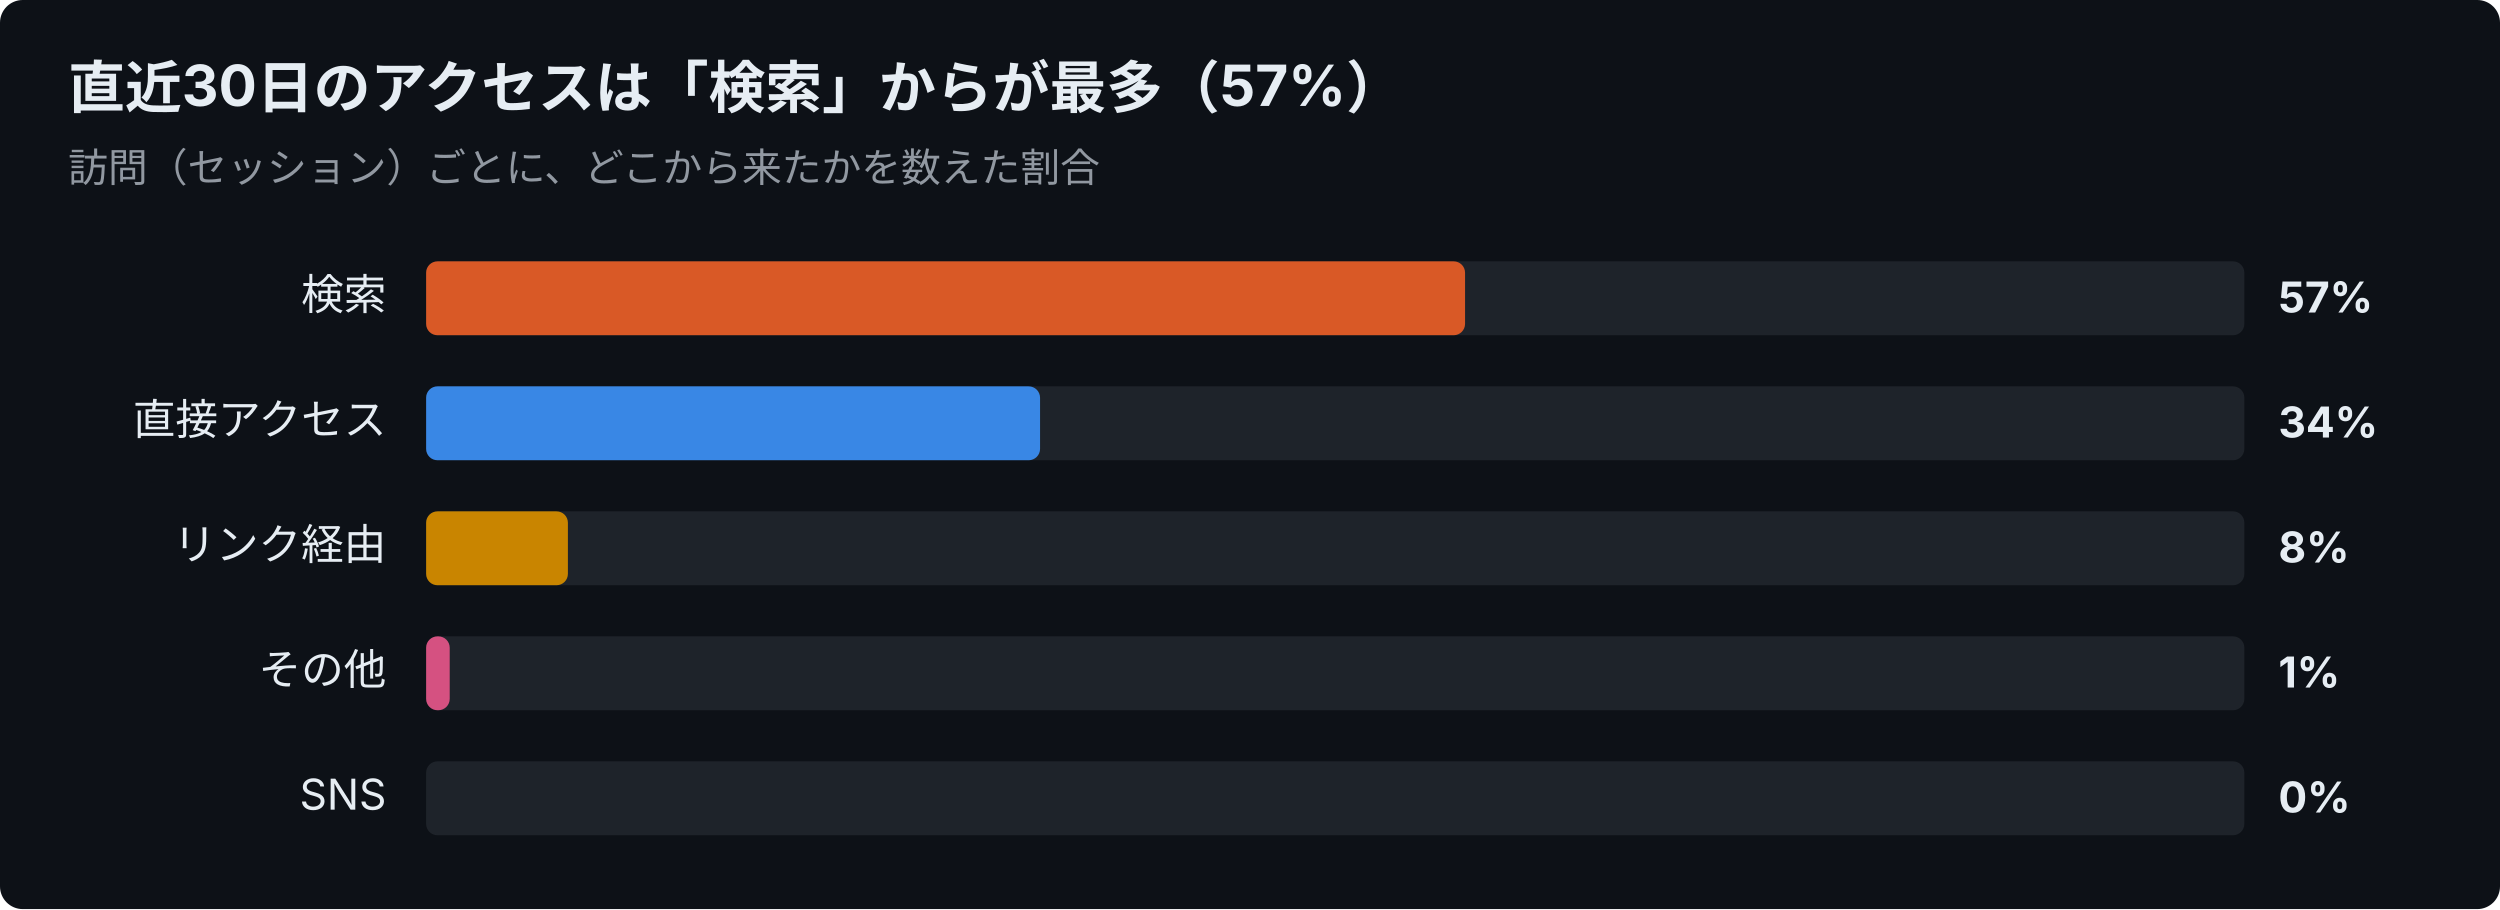
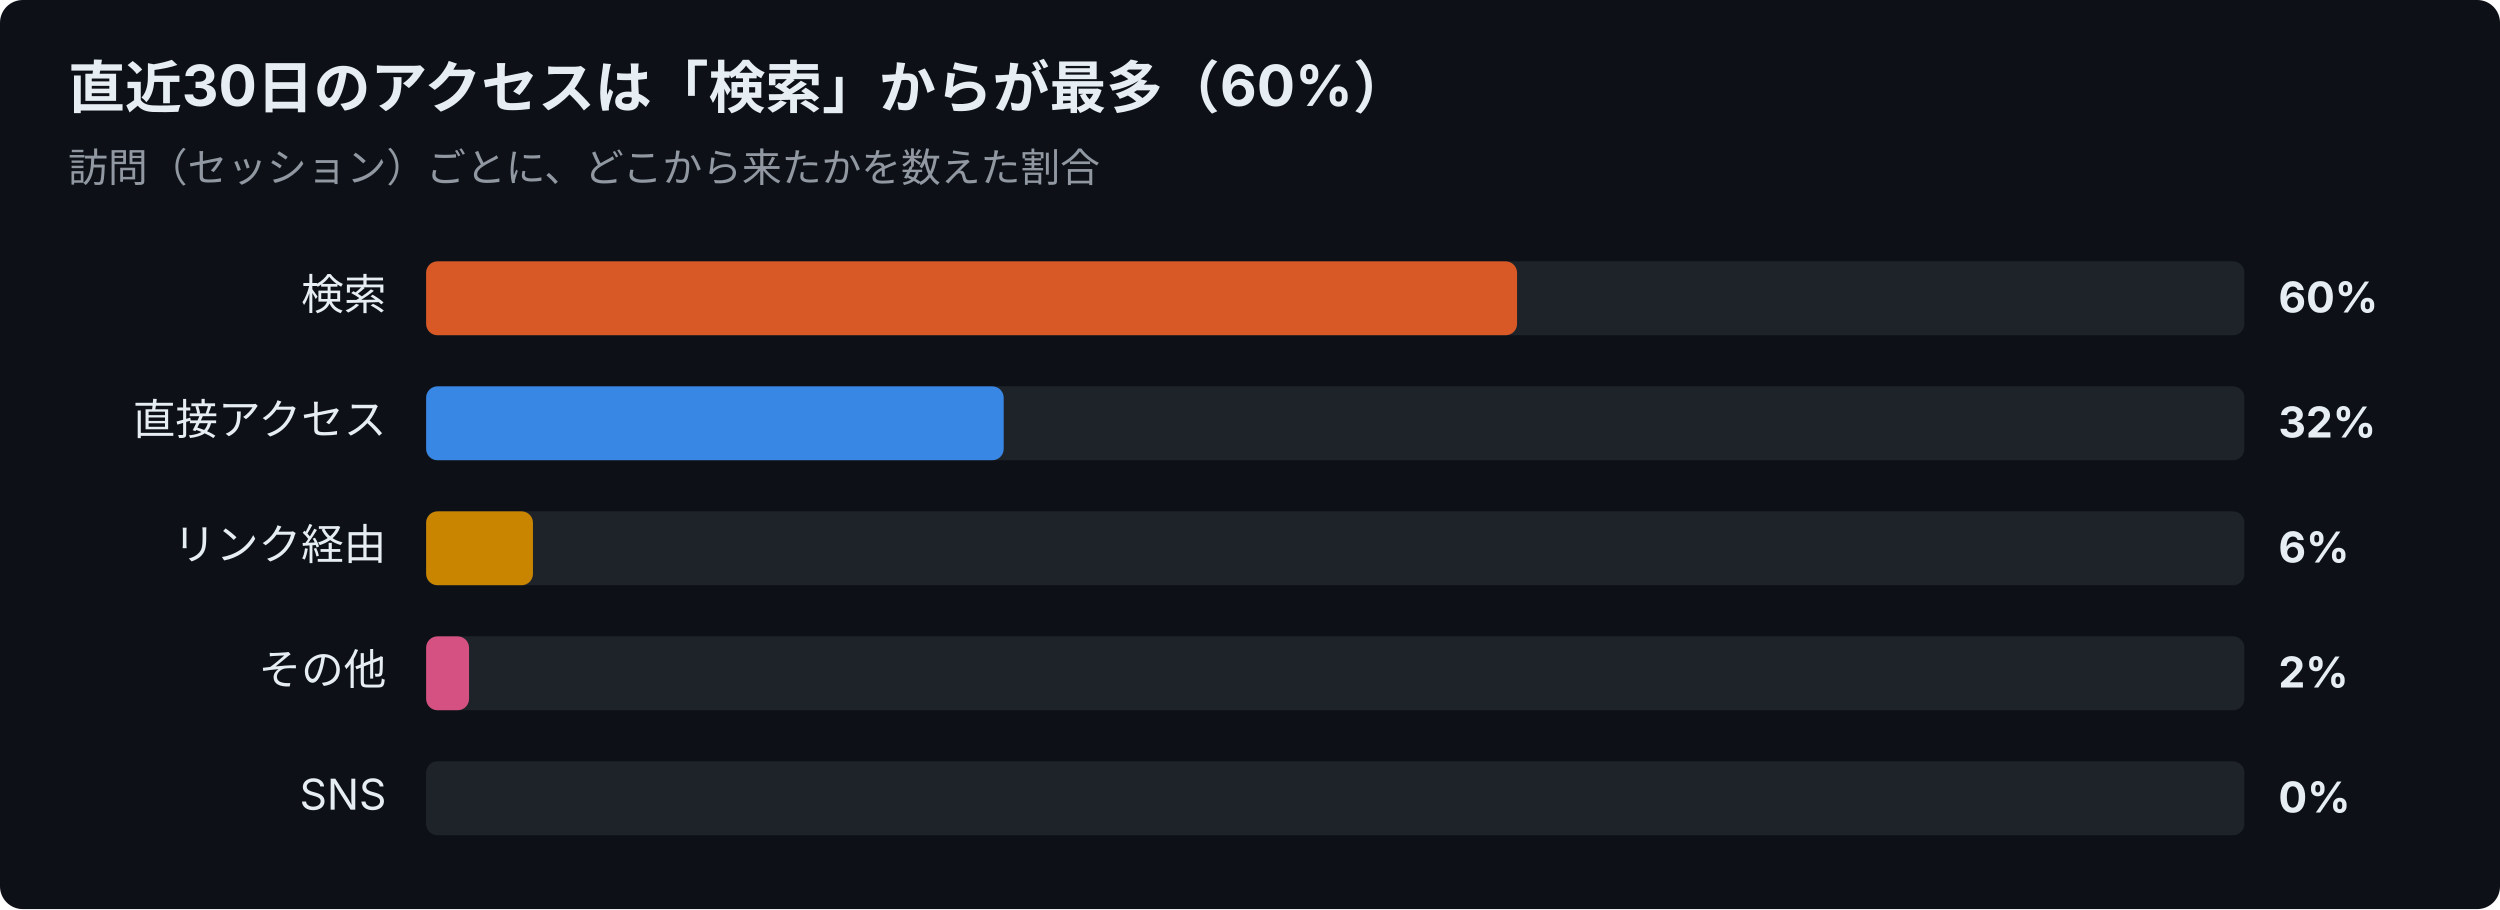
<svg xmlns="http://www.w3.org/2000/svg" width="880" height="320" viewBox="0 0 880 320" font-family="-apple-system,Segoe UI,Hiragino Sans,Noto Sans JP,Yu Gothic,sans-serif">
  <rect width="880" height="320" rx="8" fill="#0d1117" />
-   <text x="24" y="38" font-size="20" font-weight="700" fill="#e6edf3">直近30日のアクセスは「検索」からが最多（57%）</text>
+   <text x="24" y="38" font-size="20" font-weight="700" fill="#e6edf3">直近30日のアクセスは「検索」からが最多（60%）</text>
  <text x="24" y="64" font-size="14" fill="#9198a1">訪問（セッション）ごとに、どこから来たかを数えた割合</text>
  <text x="136" y="109" font-size="15" text-anchor="end" fill="#e6edf3">検索</text>
  <rect x="150" y="92" width="640" height="26" rx="4" fill="#30363d" opacity="0.5" />
-   <rect x="150" y="92" width="365.7" height="26" rx="4" fill="#d95926" />
-   <text x="802" y="110" font-size="15" font-weight="700" fill="#e6edf3">57%</text>
+   <rect x="150" y="92" width="384.0" height="26" rx="4" fill="#d95926" />
+   <text x="802" y="110" font-size="15" font-weight="700" fill="#e6edf3">60%</text>
  <text x="136" y="153" font-size="15" text-anchor="end" fill="#e6edf3">直接アクセス</text>
  <rect x="150" y="136" width="640" height="26" rx="4" fill="#30363d" opacity="0.5" />
-   <rect x="150" y="136" width="216.1" height="26" rx="4" fill="#3987e5" />
-   <text x="802" y="154" font-size="15" font-weight="700" fill="#e6edf3">34%</text>
+   <rect x="150" y="136" width="203.3" height="26" rx="4" fill="#3987e5" />
+   <text x="802" y="154" font-size="15" font-weight="700" fill="#e6edf3">32%</text>
  <text x="136" y="197" font-size="15" text-anchor="end" fill="#e6edf3">リンク経由</text>
  <rect x="150" y="180" width="640" height="26" rx="4" fill="#30363d" opacity="0.5" />
-   <rect x="150" y="180" width="49.9" height="26" rx="4" fill="#c98500" />
-   <text x="802" y="198" font-size="15" font-weight="700" fill="#e6edf3">8%</text>
+   <rect x="150" y="180" width="37.6" height="26" rx="4" fill="#c98500" />
+   <text x="802" y="198" font-size="15" font-weight="700" fill="#e6edf3">6%</text>
  <text x="136" y="241" font-size="15" text-anchor="end" fill="#e6edf3">その他</text>
  <rect x="150" y="224" width="640" height="26" rx="4" fill="#30363d" opacity="0.5" />
-   <rect x="150" y="224" width="8.3" height="26" rx="4" fill="#d55181" />
-   <text x="802" y="242" font-size="15" font-weight="700" fill="#e6edf3">1%</text>
+   <rect x="150" y="224" width="15.1" height="26" rx="4" fill="#d55181" />
+   <text x="802" y="242" font-size="15" font-weight="700" fill="#e6edf3">2%</text>
  <text x="136" y="285" font-size="15" text-anchor="end" fill="#e6edf3">SNS</text>
  <rect x="150" y="268" width="640" height="26" rx="4" fill="#30363d" opacity="0.5" />
  <text x="802" y="286" font-size="15" font-weight="700" fill="#e6edf3">0%</text>
</svg>
